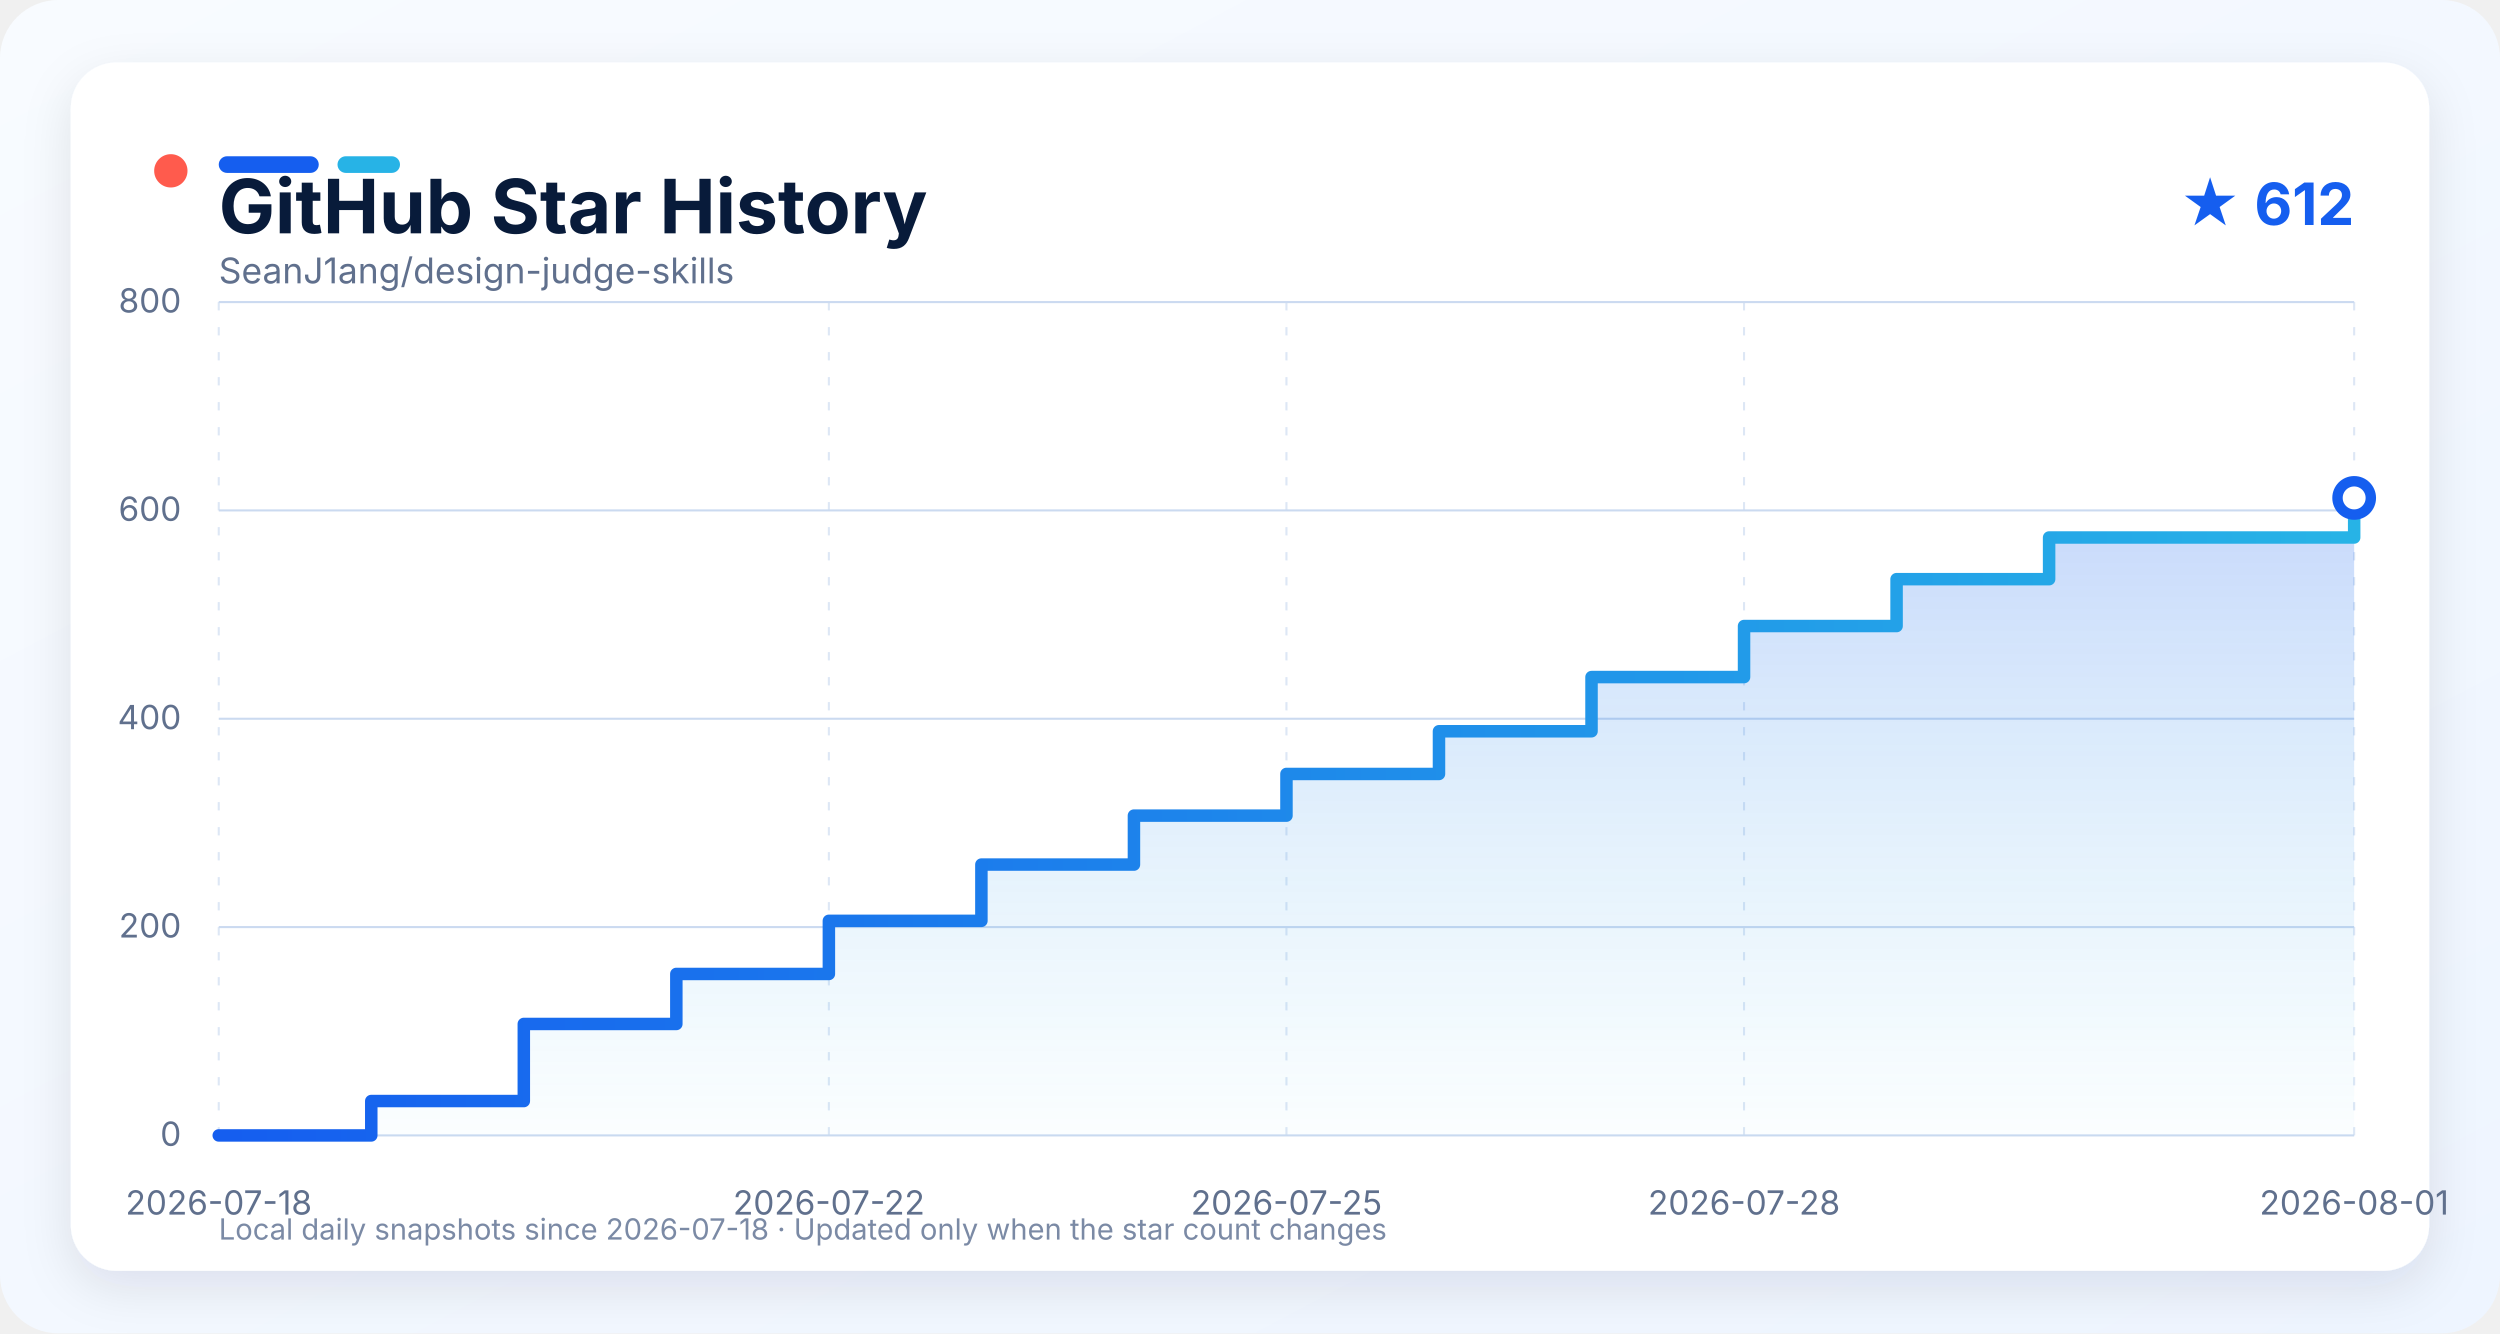
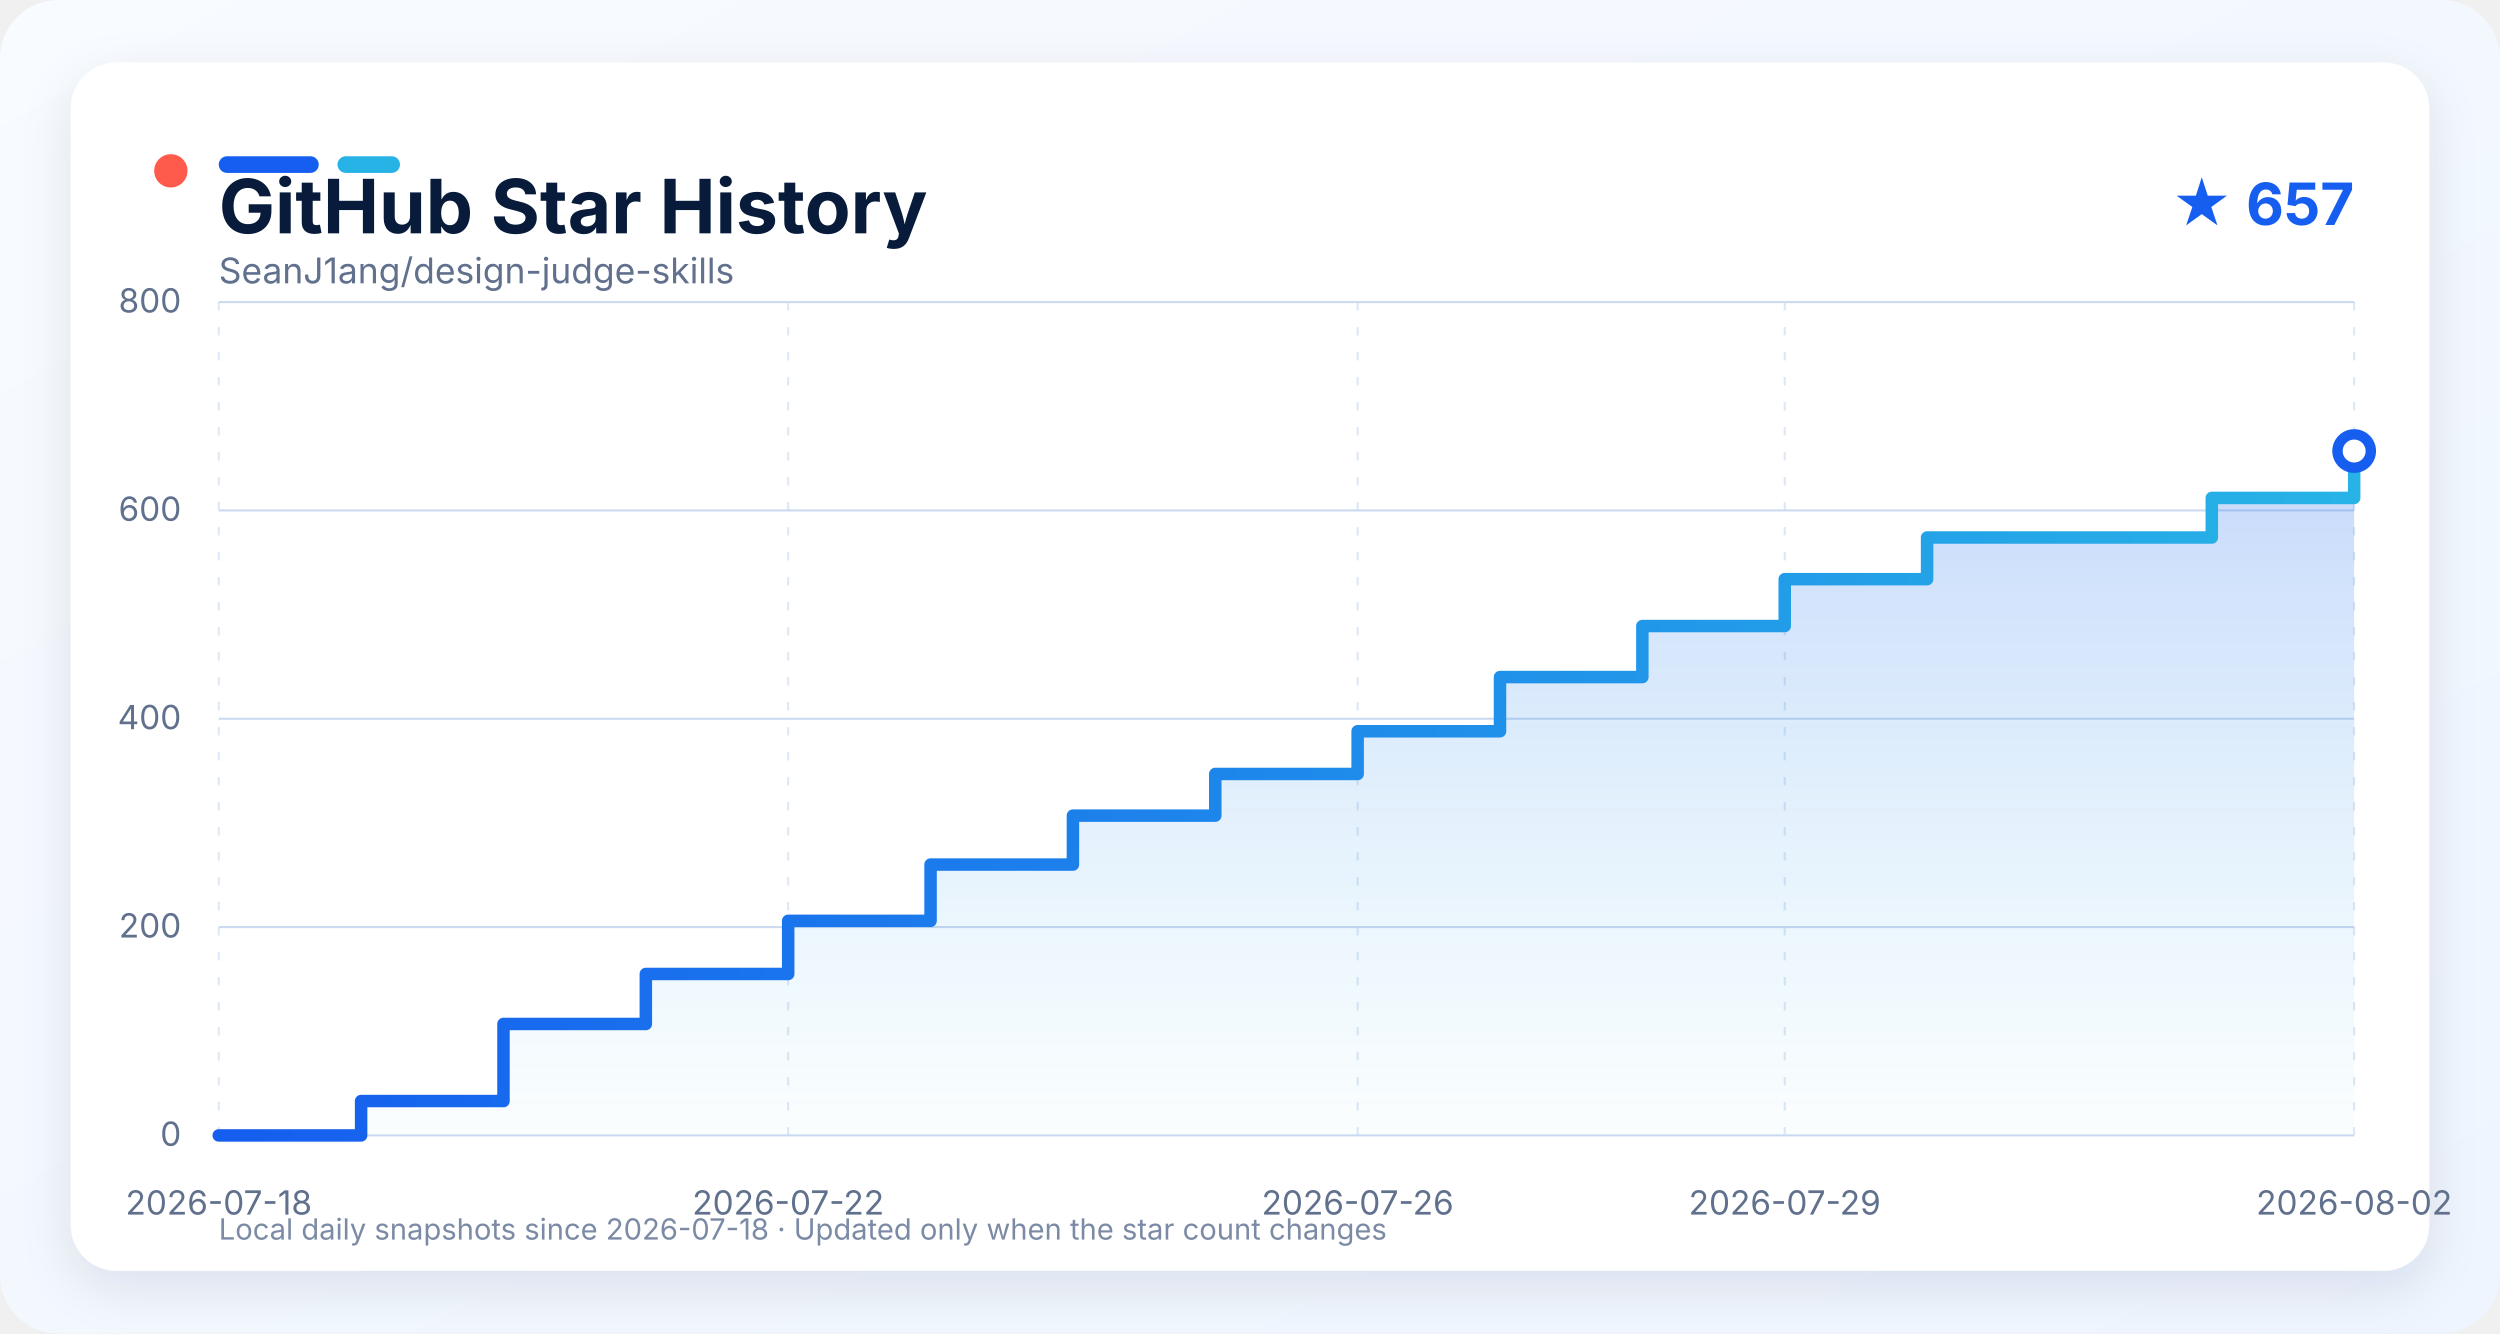
<svg xmlns="http://www.w3.org/2000/svg" width="1200" height="640" viewBox="0 0 1200 640" role="img" aria-labelledby="title description">
  <defs>
    <linearGradient id="background" x1="0" y1="0" x2="1" y2="1">
      <stop offset="0" stop-color="#f8fbff" />
      <stop offset="1" stop-color="#eef5ff" />
    </linearGradient>
    <linearGradient id="line" x1="0" y1="0" x2="1" y2="0">
      <stop offset="0" stop-color="#155eef" />
      <stop offset="1" stop-color="#27b3e6" />
    </linearGradient>
    <linearGradient id="area" x1="0" y1="0" x2="0" y2="1">
      <stop offset="0" stop-color="#155eef" stop-opacity="0.24" />
      <stop offset="1" stop-color="#27b3e6" stop-opacity="0.02" />
    </linearGradient>
    <filter id="shadow" x="-10%" y="-10%" width="120%" height="130%">
      <feDropShadow dx="0" dy="8" stdDeviation="12" flood-color="#0b1f44" flood-opacity="0.10" />
    </filter>
    <style>
      text { font-family: -apple-system, BlinkMacSystemFont, "Segoe UI", sans-serif; }
      .grid { stroke: #cbdaf0; stroke-width: 1; }
      .grid.vertical { stroke-dasharray: 4 8; opacity: 0.65; }
      .axis-label { fill: #60708d; font-size: 16px; }
    </style>
  </defs>
  <rect width="1200" height="640" rx="28" fill="url(#background)" />
  <rect x="34" y="30" width="1132" height="580" rx="22" fill="#ffffff" filter="url(#shadow)" />
  <circle cx="82" cy="82" r="8" fill="#ff5b4d" />
  <rect x="105" y="75" width="48" height="8" rx="4" fill="#155eef" />
  <rect x="162" y="75" width="30" height="8" rx="4" fill="#27b3e6" />
  <text x="105" y="112" fill="#081b3a" font-size="36" font-weight="750">GitHub Star History</text>
-   <text x="1130" y="108" text-anchor="end" fill="#155eef" font-size="28" font-weight="700">★ 612</text>
+   <text x="1130" y="108" text-anchor="end" fill="#155eef" font-size="28" font-weight="700">★ 657</text>
  <text x="105" y="136" fill="#60708d" font-size="17">SeanJ1ang/design-judge-skills</text>
  <line x1="105" y1="545.00" x2="1130" y2="545.00" class="grid" />
  <text x="87" y="550.00" text-anchor="end" class="axis-label">0</text>
  <line x1="105" y1="445.00" x2="1130" y2="445.00" class="grid" />
  <text x="87" y="450.00" text-anchor="end" class="axis-label">200</text>
  <line x1="105" y1="345.00" x2="1130" y2="345.00" class="grid" />
  <text x="87" y="350.00" text-anchor="end" class="axis-label">400</text>
  <line x1="105" y1="245.00" x2="1130" y2="245.00" class="grid" />
  <text x="87" y="250.00" text-anchor="end" class="axis-label">600</text>
  <line x1="105" y1="145.00" x2="1130" y2="145.00" class="grid" />
  <text x="87" y="150.00" text-anchor="end" class="axis-label">800</text>
  <line x1="105.00" y1="145" x2="105.00" y2="545" class="grid vertical" />
  <text x="105.00" y="583" text-anchor="middle" class="axis-label">2026-07-18</text>
-   <line x1="397.86" y1="145" x2="397.86" y2="545" class="grid vertical" />
-   <text x="397.86" y="583" text-anchor="middle" class="axis-label">2026-07-22</text>
-   <line x1="617.50" y1="145" x2="617.50" y2="545" class="grid vertical" />
-   <text x="617.50" y="583" text-anchor="middle" class="axis-label">2026-07-25</text>
-   <line x1="837.14" y1="145" x2="837.14" y2="545" class="grid vertical" />
-   <text x="837.14" y="583" text-anchor="middle" class="axis-label">2026-07-28</text>
+   <line x1="378.33" y1="145" x2="378.33" y2="545" class="grid vertical" />
+   <text x="378.33" y="583" text-anchor="middle" class="axis-label">2026-07-22</text>
+   <line x1="651.67" y1="145" x2="651.67" y2="545" class="grid vertical" />
+   <text x="651.67" y="583" text-anchor="middle" class="axis-label">2026-07-26</text>
+   <line x1="856.67" y1="145" x2="856.67" y2="545" class="grid vertical" />
+   <text x="856.67" y="583" text-anchor="middle" class="axis-label">2026-07-29</text>
  <line x1="1130.00" y1="145" x2="1130.00" y2="545" class="grid vertical" />
-   <text x="1130.00" y="583" text-anchor="middle" class="axis-label">2026-08-01</text>
-   <path d="M 105.00 545.00 L 178.21 545.00 L 178.21 528.50 L 251.43 528.50 L 251.43 491.50 L 324.64 491.50 L 324.64 467.50 L 397.86 467.50 L 397.86 442.00 L 471.07 442.00 L 471.07 415.00 L 544.29 415.00 L 544.29 391.50 L 617.50 391.50 L 617.50 371.50 L 690.71 371.50 L 690.71 351.00 L 763.93 351.00 L 763.93 325.00 L 837.14 325.00 L 837.14 300.50 L 910.36 300.50 L 910.36 278.00 L 983.57 278.00 L 983.57 258.00 L 1130.00 258.00 L 1130.00 239.00 L 1130.00 239.00 L 1130.00 545.00 L 105.00 545.00 Z" fill="url(#area)" />
-   <path d="M 105.00 545.00 L 178.21 545.00 L 178.21 528.50 L 251.43 528.50 L 251.43 491.50 L 324.64 491.50 L 324.64 467.50 L 397.86 467.50 L 397.86 442.00 L 471.07 442.00 L 471.07 415.00 L 544.29 415.00 L 544.29 391.50 L 617.50 391.50 L 617.50 371.50 L 690.71 371.50 L 690.71 351.00 L 763.93 351.00 L 763.93 325.00 L 837.14 325.00 L 837.14 300.50 L 910.36 300.50 L 910.36 278.00 L 983.57 278.00 L 983.57 258.00 L 1130.00 258.00 L 1130.00 239.00 L 1130.00 239.00" fill="none" stroke="url(#line)" stroke-width="6" stroke-linejoin="round" stroke-linecap="round" />
-   <circle cx="1130.00" cy="239.00" r="8" fill="#ffffff" stroke="#155eef" stroke-width="5" />
+   <text x="1130.00" y="583" text-anchor="middle" class="axis-label">2026-08-02</text>
+   <path d="M 105.00 545.00 L 173.33 545.00 L 173.33 528.50 L 241.67 528.50 L 241.67 491.50 L 310.00 491.50 L 310.00 467.50 L 378.33 467.50 L 378.33 442.00 L 446.67 442.00 L 446.67 415.00 L 515.00 415.00 L 515.00 391.50 L 583.33 391.50 L 583.33 371.50 L 651.67 371.50 L 651.67 351.00 L 720.00 351.00 L 720.00 325.00 L 788.33 325.00 L 788.33 300.50 L 856.67 300.50 L 856.67 278.00 L 925.00 278.00 L 925.00 258.00 L 1061.67 258.00 L 1061.67 239.00 L 1130.00 239.00 L 1130.00 216.50 L 1130.00 216.50 L 1130.00 545.00 L 105.00 545.00 Z" fill="url(#area)" />
+   <path d="M 105.00 545.00 L 173.33 545.00 L 173.33 528.50 L 241.67 528.50 L 241.67 491.50 L 310.00 491.50 L 310.00 467.50 L 378.33 467.50 L 378.33 442.00 L 446.67 442.00 L 446.67 415.00 L 515.00 415.00 L 515.00 391.50 L 583.33 391.50 L 583.33 371.50 L 651.67 371.50 L 651.67 351.00 L 720.00 351.00 L 720.00 325.00 L 788.33 325.00 L 788.33 300.50 L 856.67 300.50 L 856.67 278.00 L 925.00 278.00 L 925.00 258.00 L 1061.67 258.00 L 1061.67 239.00 L 1130.00 239.00 L 1130.00 216.50 L 1130.00 216.50" fill="none" stroke="url(#line)" stroke-width="6" stroke-linejoin="round" stroke-linecap="round" />
+   <circle cx="1130.00" cy="216.50" r="8" fill="#ffffff" stroke="#155eef" stroke-width="5" />
  <text x="105" y="595" fill="#7b8aa5" font-size="14">Local daily snapshots since 2026-07-18 · Updated only when the star count changes</text>
</svg>
